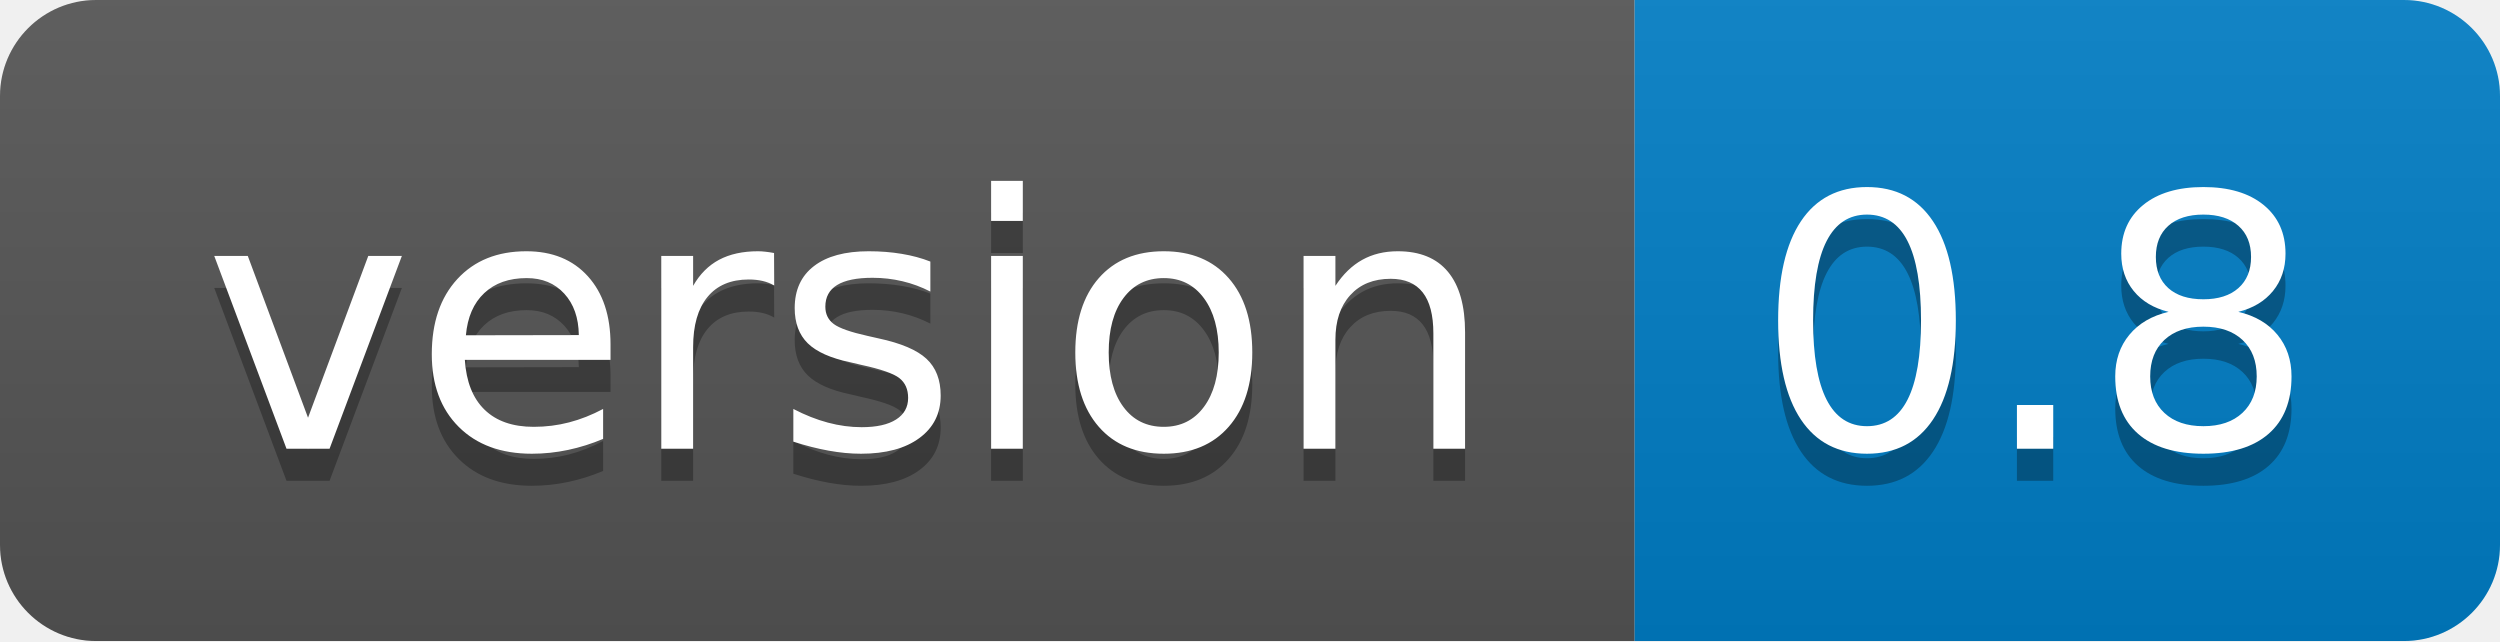
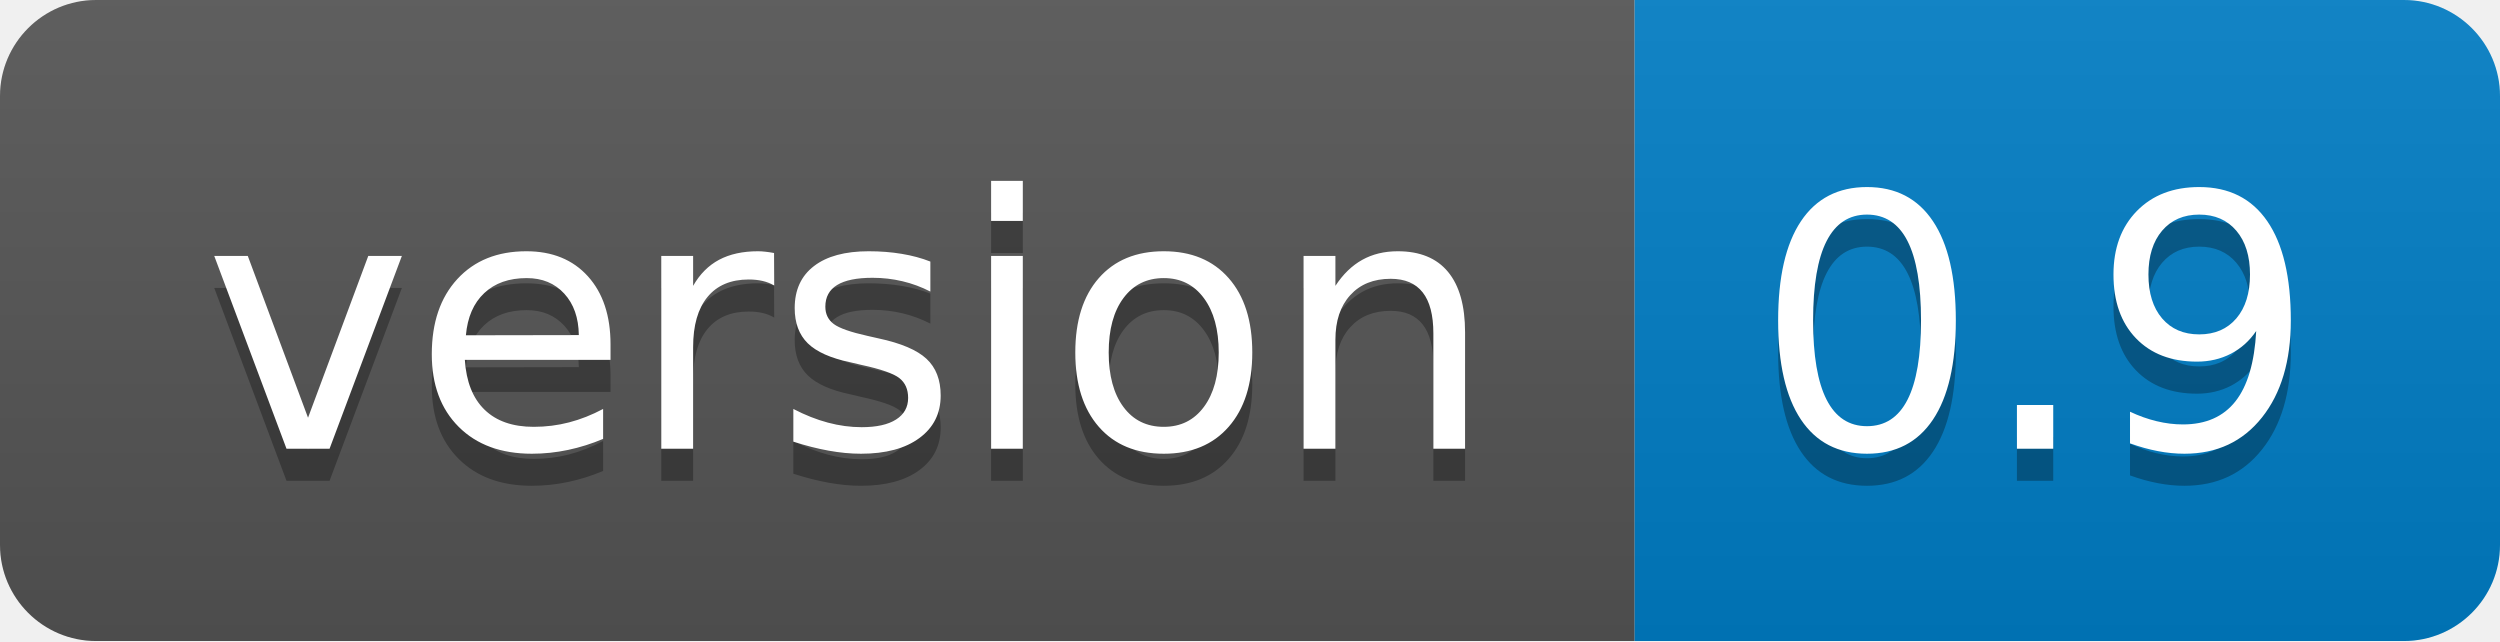
- <svg xmlns="http://www.w3.org/2000/svg" width="78" height="20" role="img" aria-label="version: 0.8">
+ <svg xmlns="http://www.w3.org/2000/svg" width="78" height="20" role="img" aria-label="version: 0.9">
  <linearGradient id="s" x2="0" y2="100%">
    <stop offset="0" stop-color="#bbb" stop-opacity=".1" />
    <stop offset="1" stop-opacity=".1" />
  </linearGradient>
  <clipPath id="r">
    <rect width="78" height="20" rx="3" fill="#fff" />
  </clipPath>
  <g clip-path="url(#r)">
    <rect width="51" height="20" fill="#555" />
    <rect x="51" width="27" height="20" fill="#007ec6" />
    <rect width="78" height="20" fill="url(#s)" />
  </g>
  <g fill="#fff" text-anchor="middle" font-family="Verdana,Geneva,DejaVu Sans,sans-serif" text-rendering="geometricPrecision" font-size="110">
    <text aria-hidden="true" x="265" y="150" fill="#010101" fill-opacity=".3" transform="scale(.1)" textLength="410">version</text>
    <text x="265" y="140" transform="scale(.1)" fill="#fff" textLength="410">version</text>
-     <text aria-hidden="true" x="635" y="150" fill="#010101" fill-opacity=".3" transform="scale(.1)" textLength="170">0.8</text>
-     <text x="635" y="140" transform="scale(.1)" fill="#fff" textLength="170">0.8</text>
+     <text aria-hidden="true" x="635" y="150" fill="#010101" fill-opacity=".3" transform="scale(.1)" textLength="170">0.9</text>
+     <text x="635" y="140" transform="scale(.1)" fill="#fff" textLength="170">0.9</text>
  </g>
</svg>
